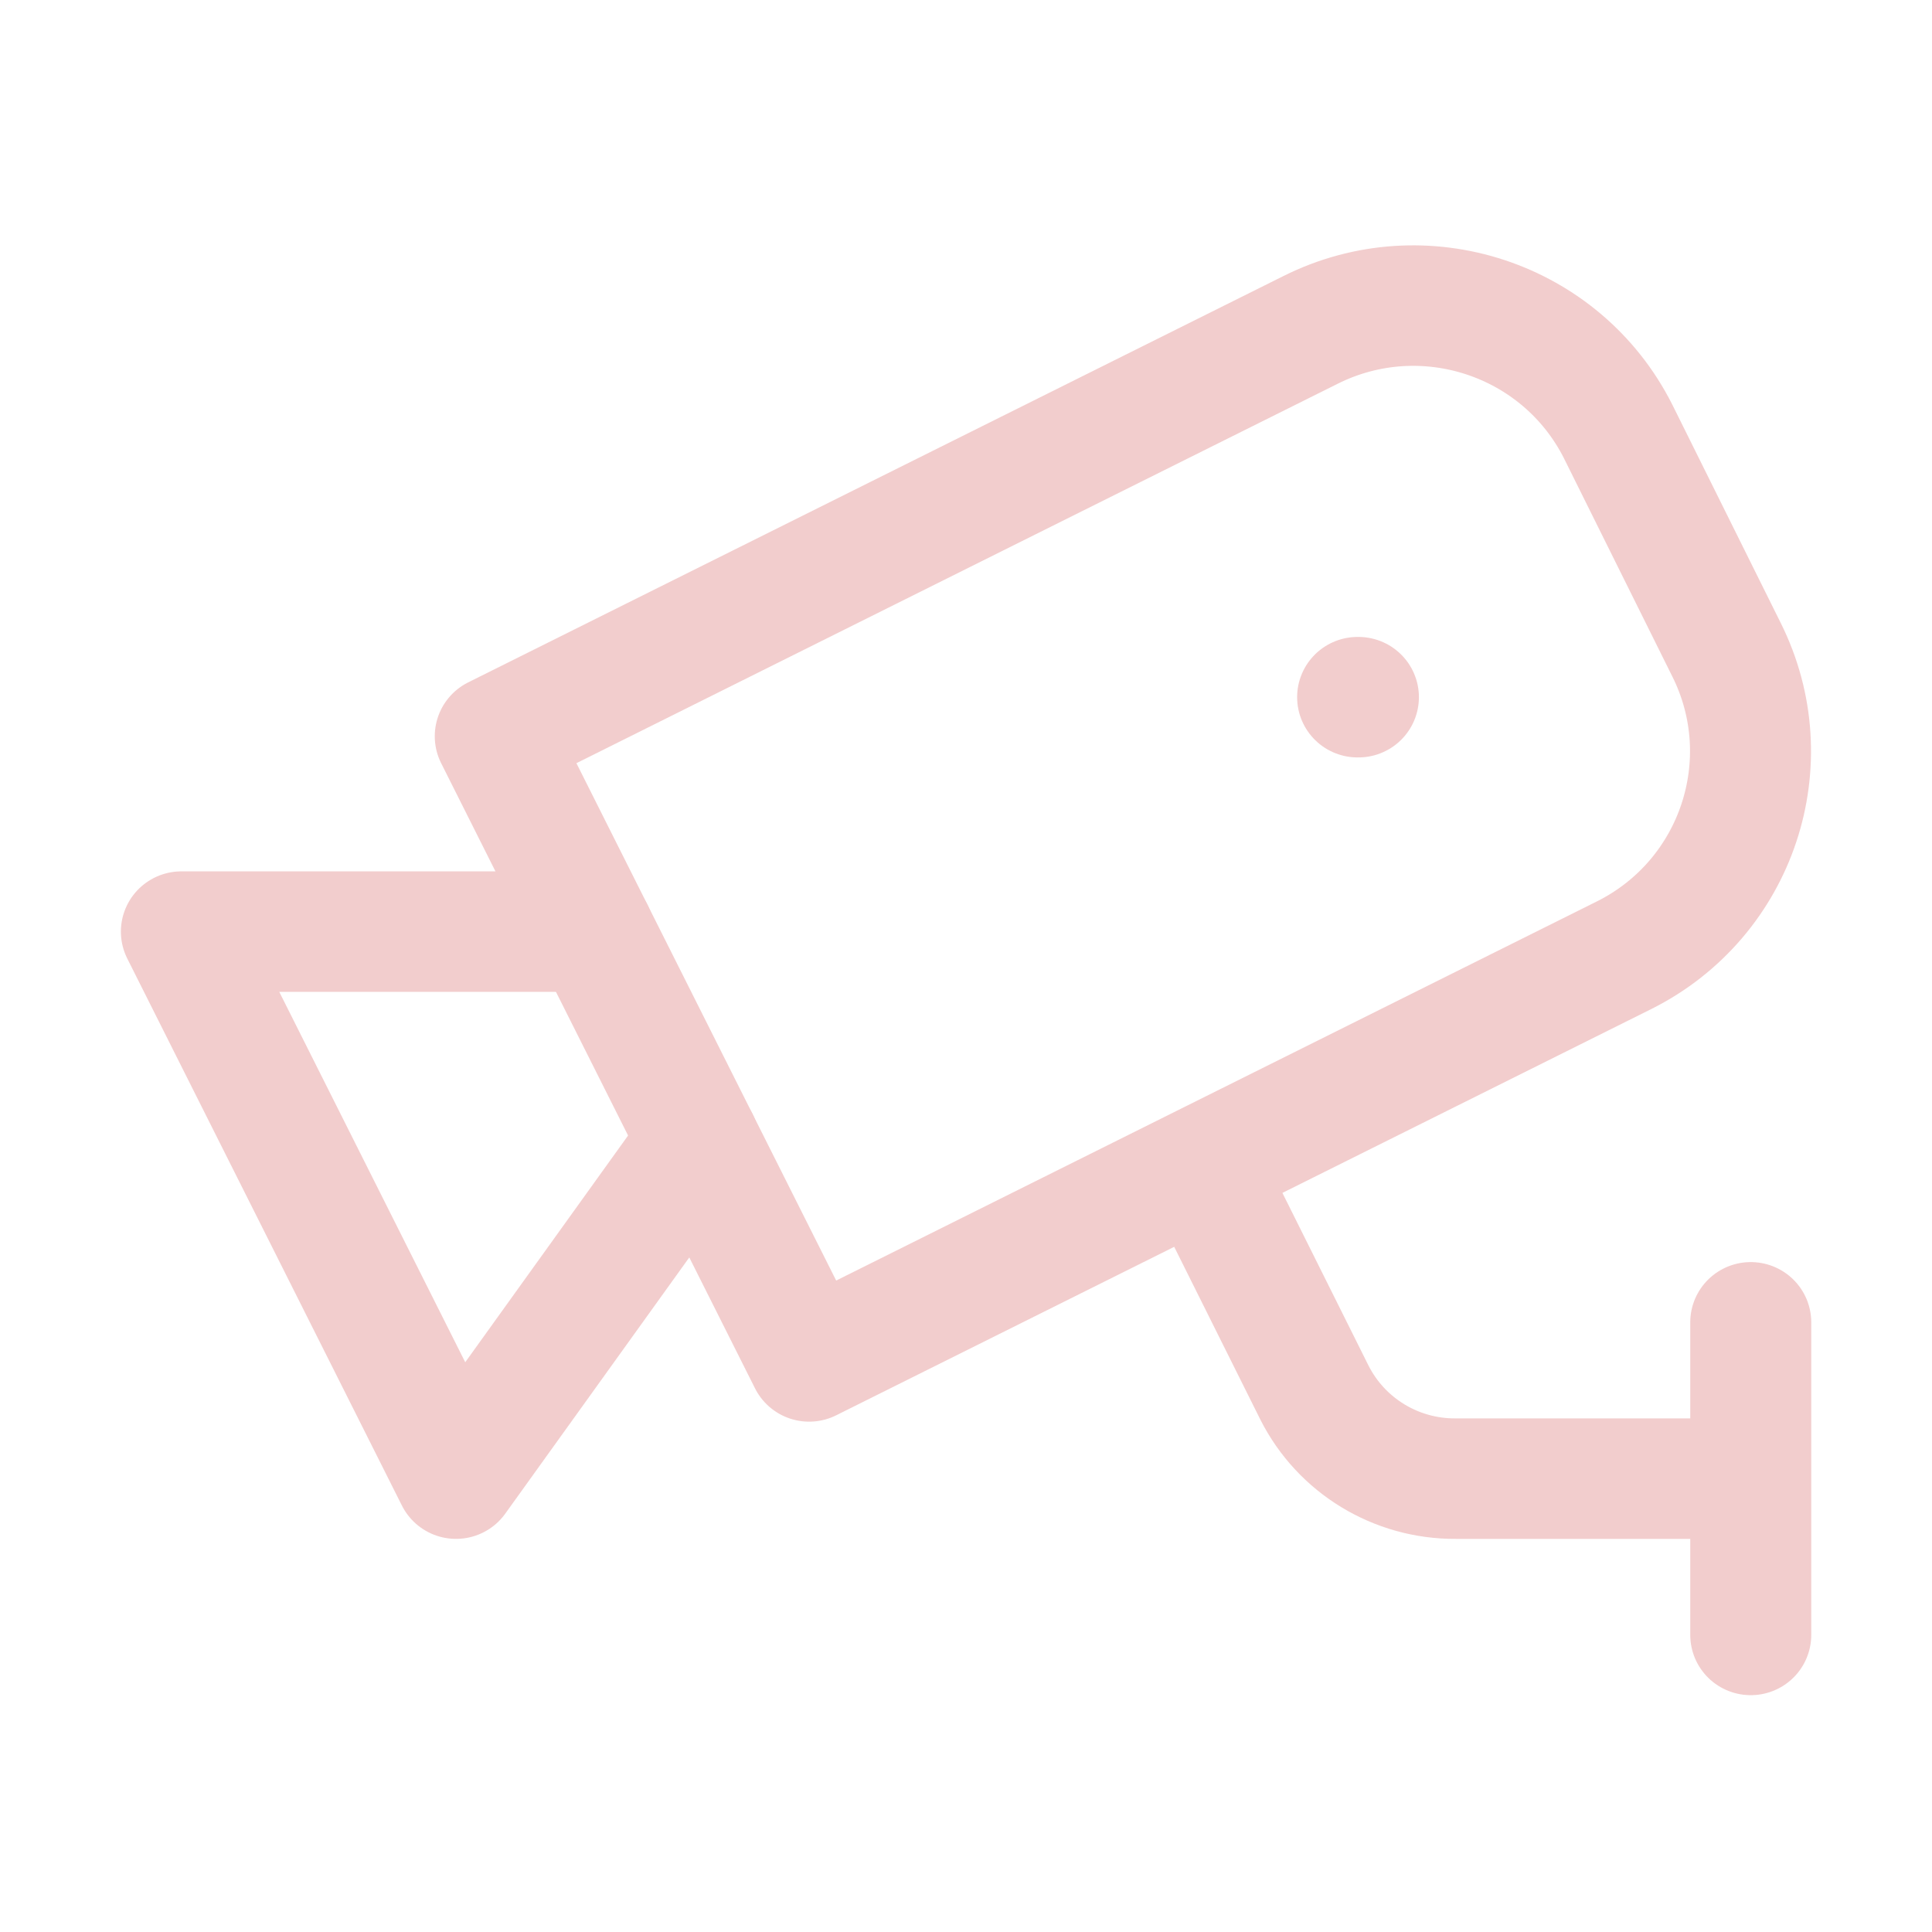
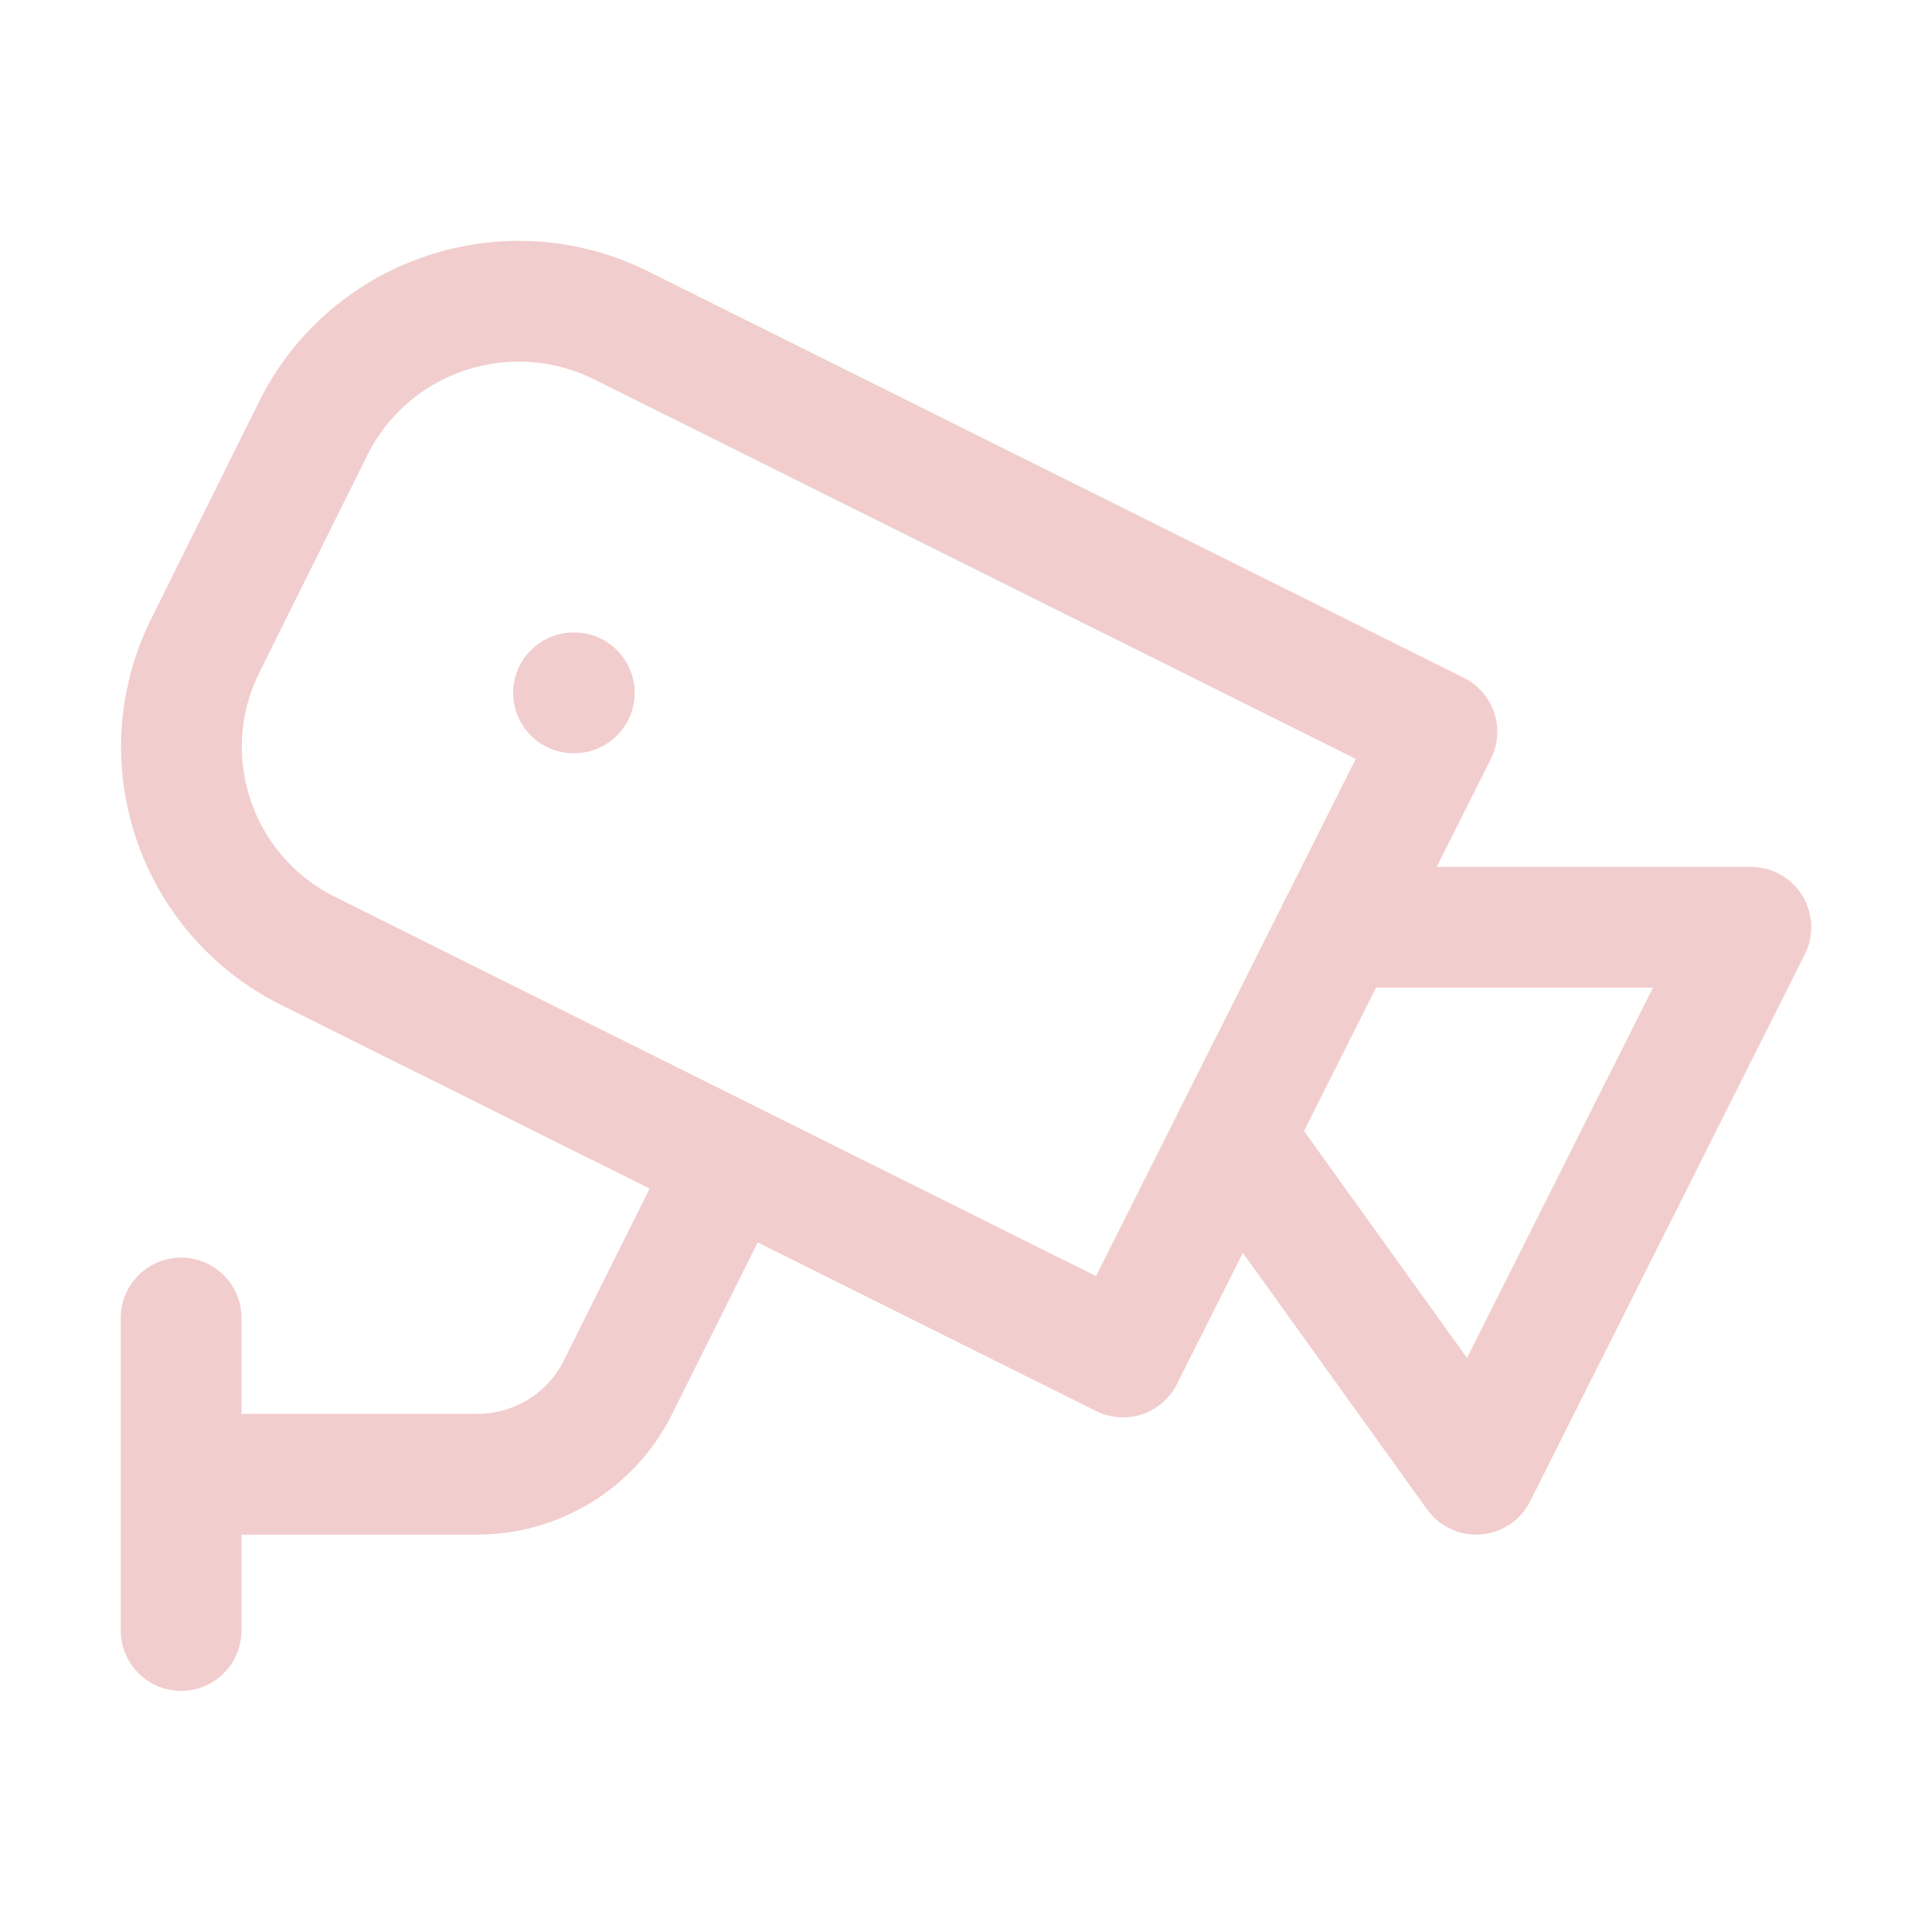
- <svg xmlns="http://www.w3.org/2000/svg" width="16" height="16" viewBox="0 0 12 12">
-   <g fill="none" stroke="#f2cdcd" stroke-linecap="round" stroke-linejoin="round" stroke-width="1.542" transform="matrix(-.48738 0 0 .48537 11.849 -.038)">
-     <path d="m 7,9 h 0.01 m 9.74,3 H 22 l -3.5,7 -3.09,-4.32" />
-     <path d="m 18,9.5 -4,8 L 3.61,12.3 A 2.92,2.92 0 0 1 2.31,8.39 L 3.69,5.6 A 2.92,2.92 0 0 1 7.61,4.3 Z M 2,19 h 3.76 a 2,2 0 0 0 1.8,-1.1 L 9,15 m -7,6 v -4" />
-   </g>
+ <svg xmlns="http://www.w3.org/2000/svg" width="16" height="16" viewBox="0 0 16 16">
+   <path fill="none" stroke="#f2cdcd" stroke-linecap="round" stroke-linejoin="round" d="m 4.75,5.738 h 0.006 m 6.331,1.941 h 3.413 L 12.225,12.209 10.217,9.413" />
+   <path fill="none" stroke="#f2cdcd" stroke-linecap="round" stroke-linejoin="round" d="M 11.9,6.061 9.3,11.238 2.547,7.873 A 1.898,1.89 0 0 1 1.702,5.343 L 2.599,3.538 A 1.898,1.89 0 0 1 5.147,2.696 Z M 1.5,12.209 H 3.944 A 1.3,1.294 0 0 0 5.114,11.497 L 6.05,9.62 m -4.55,3.883 v -2.588" />
</svg>
